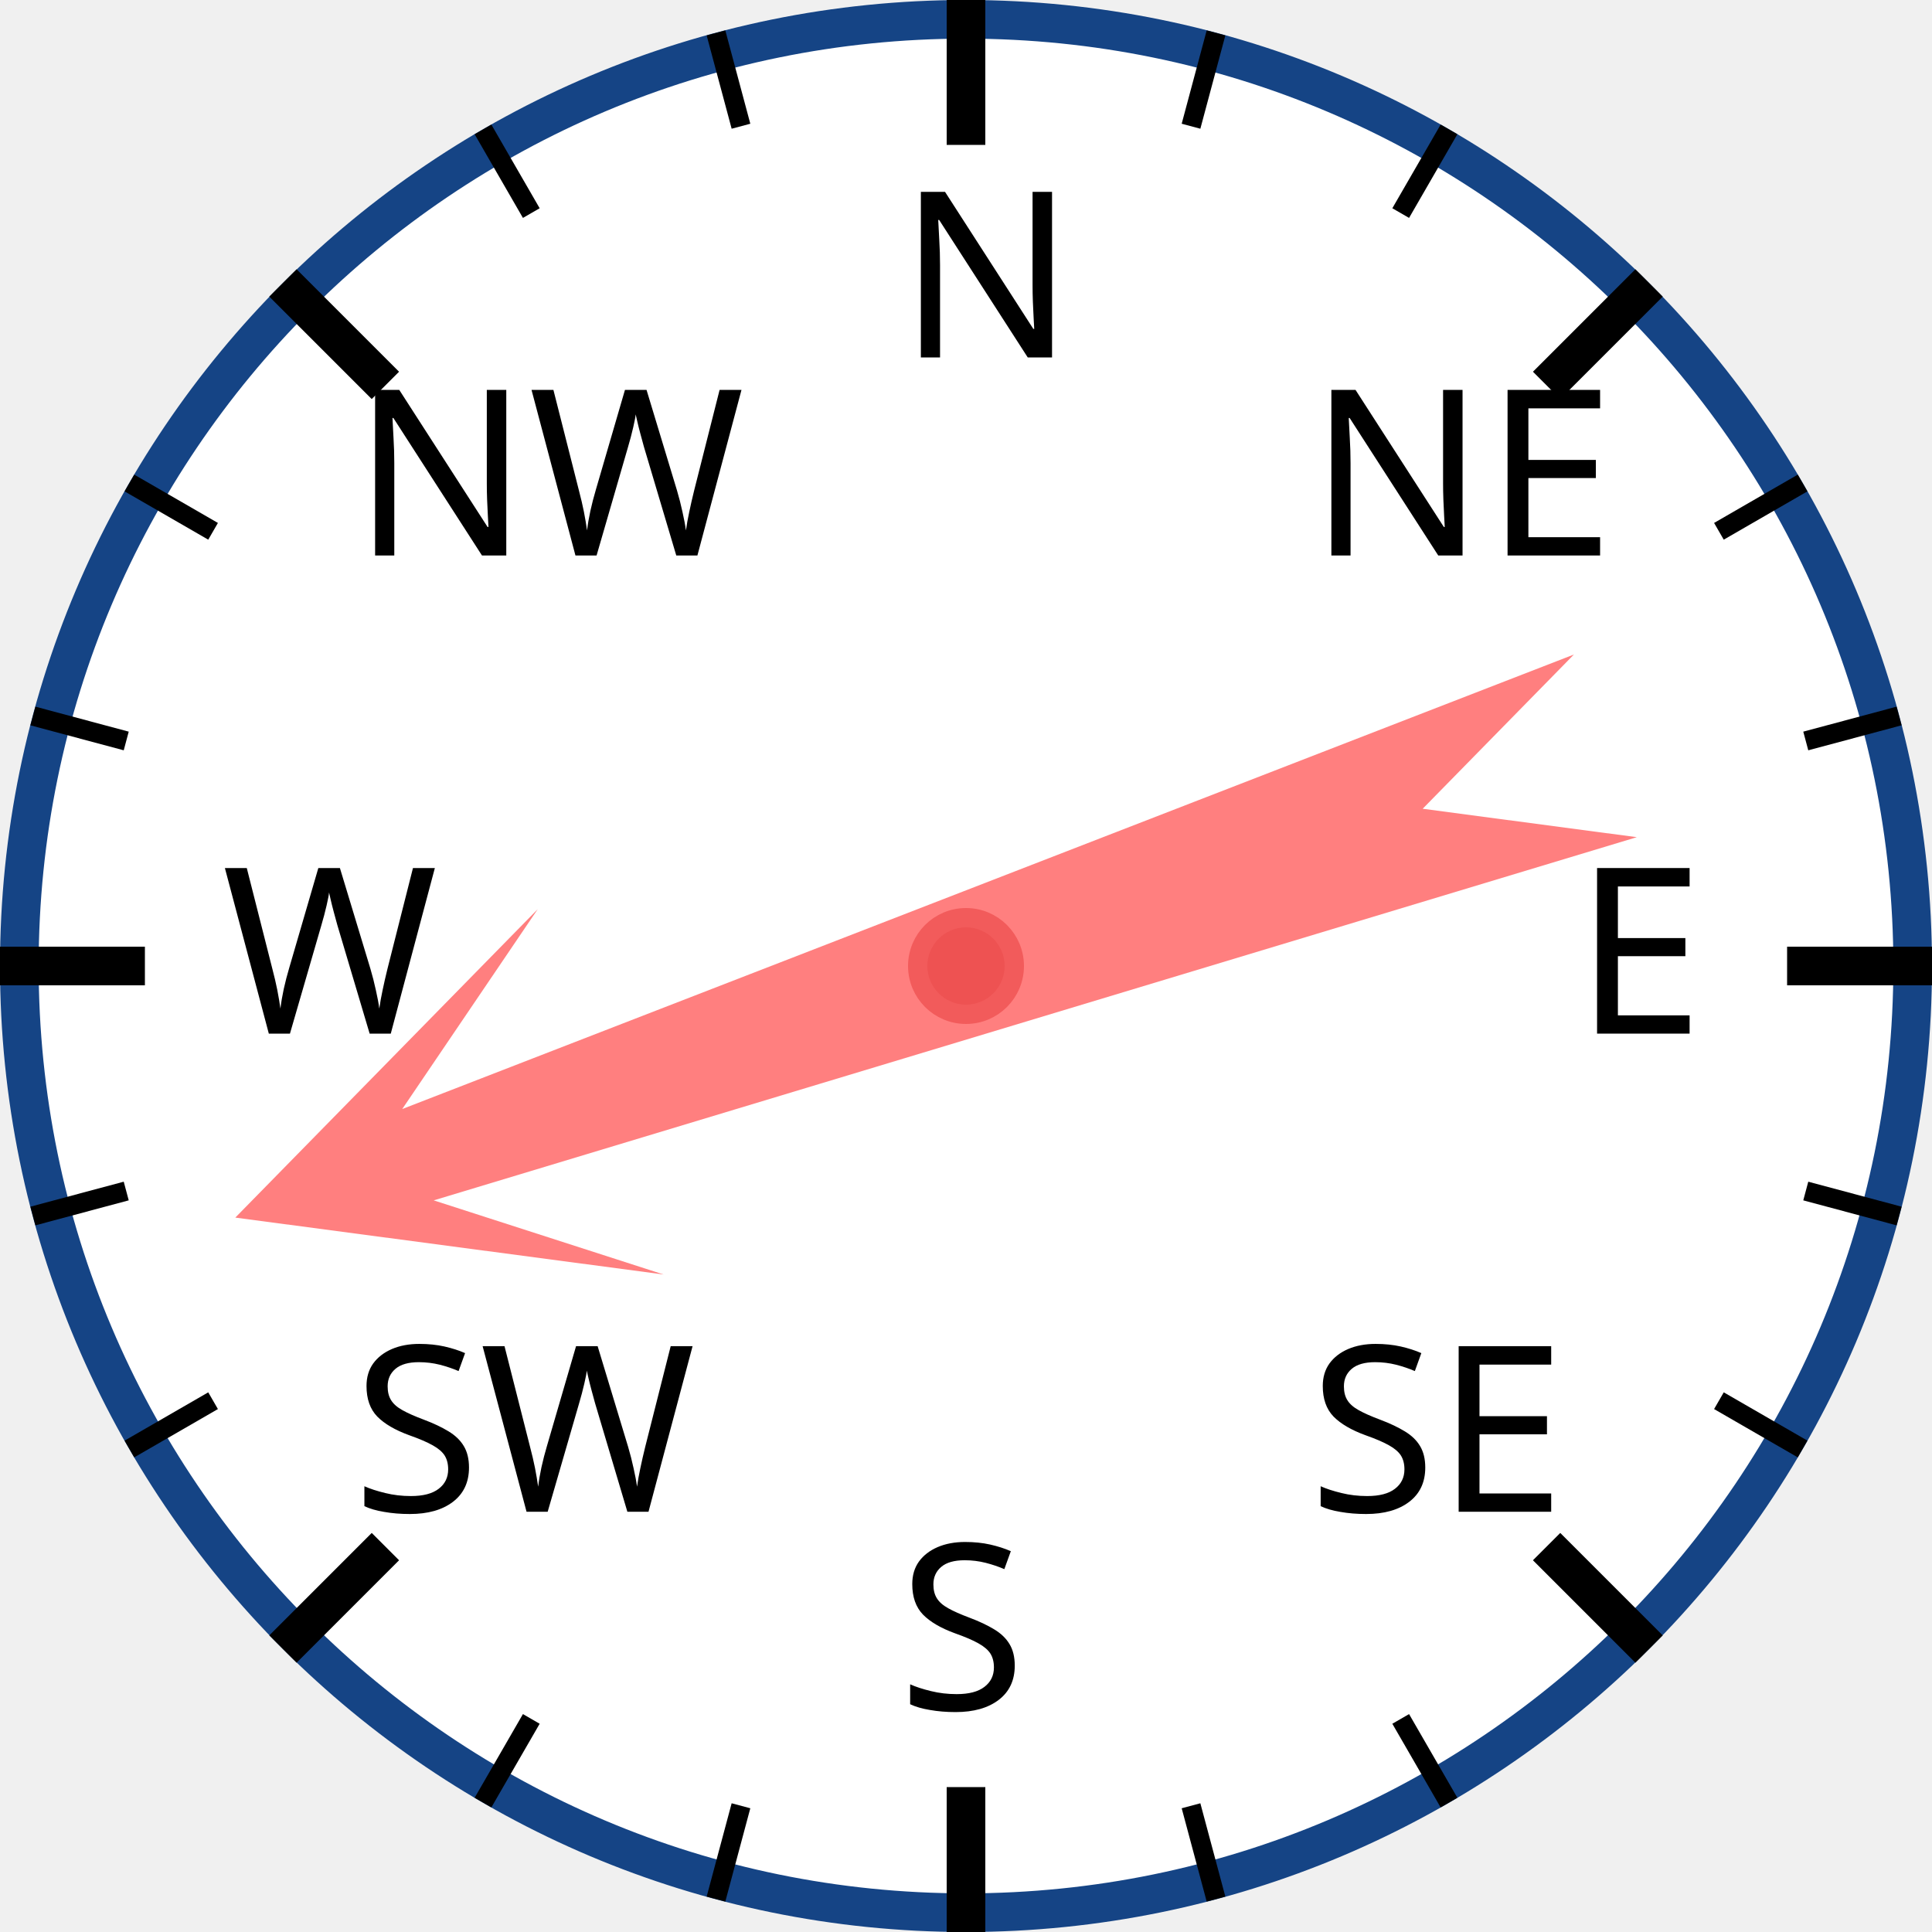
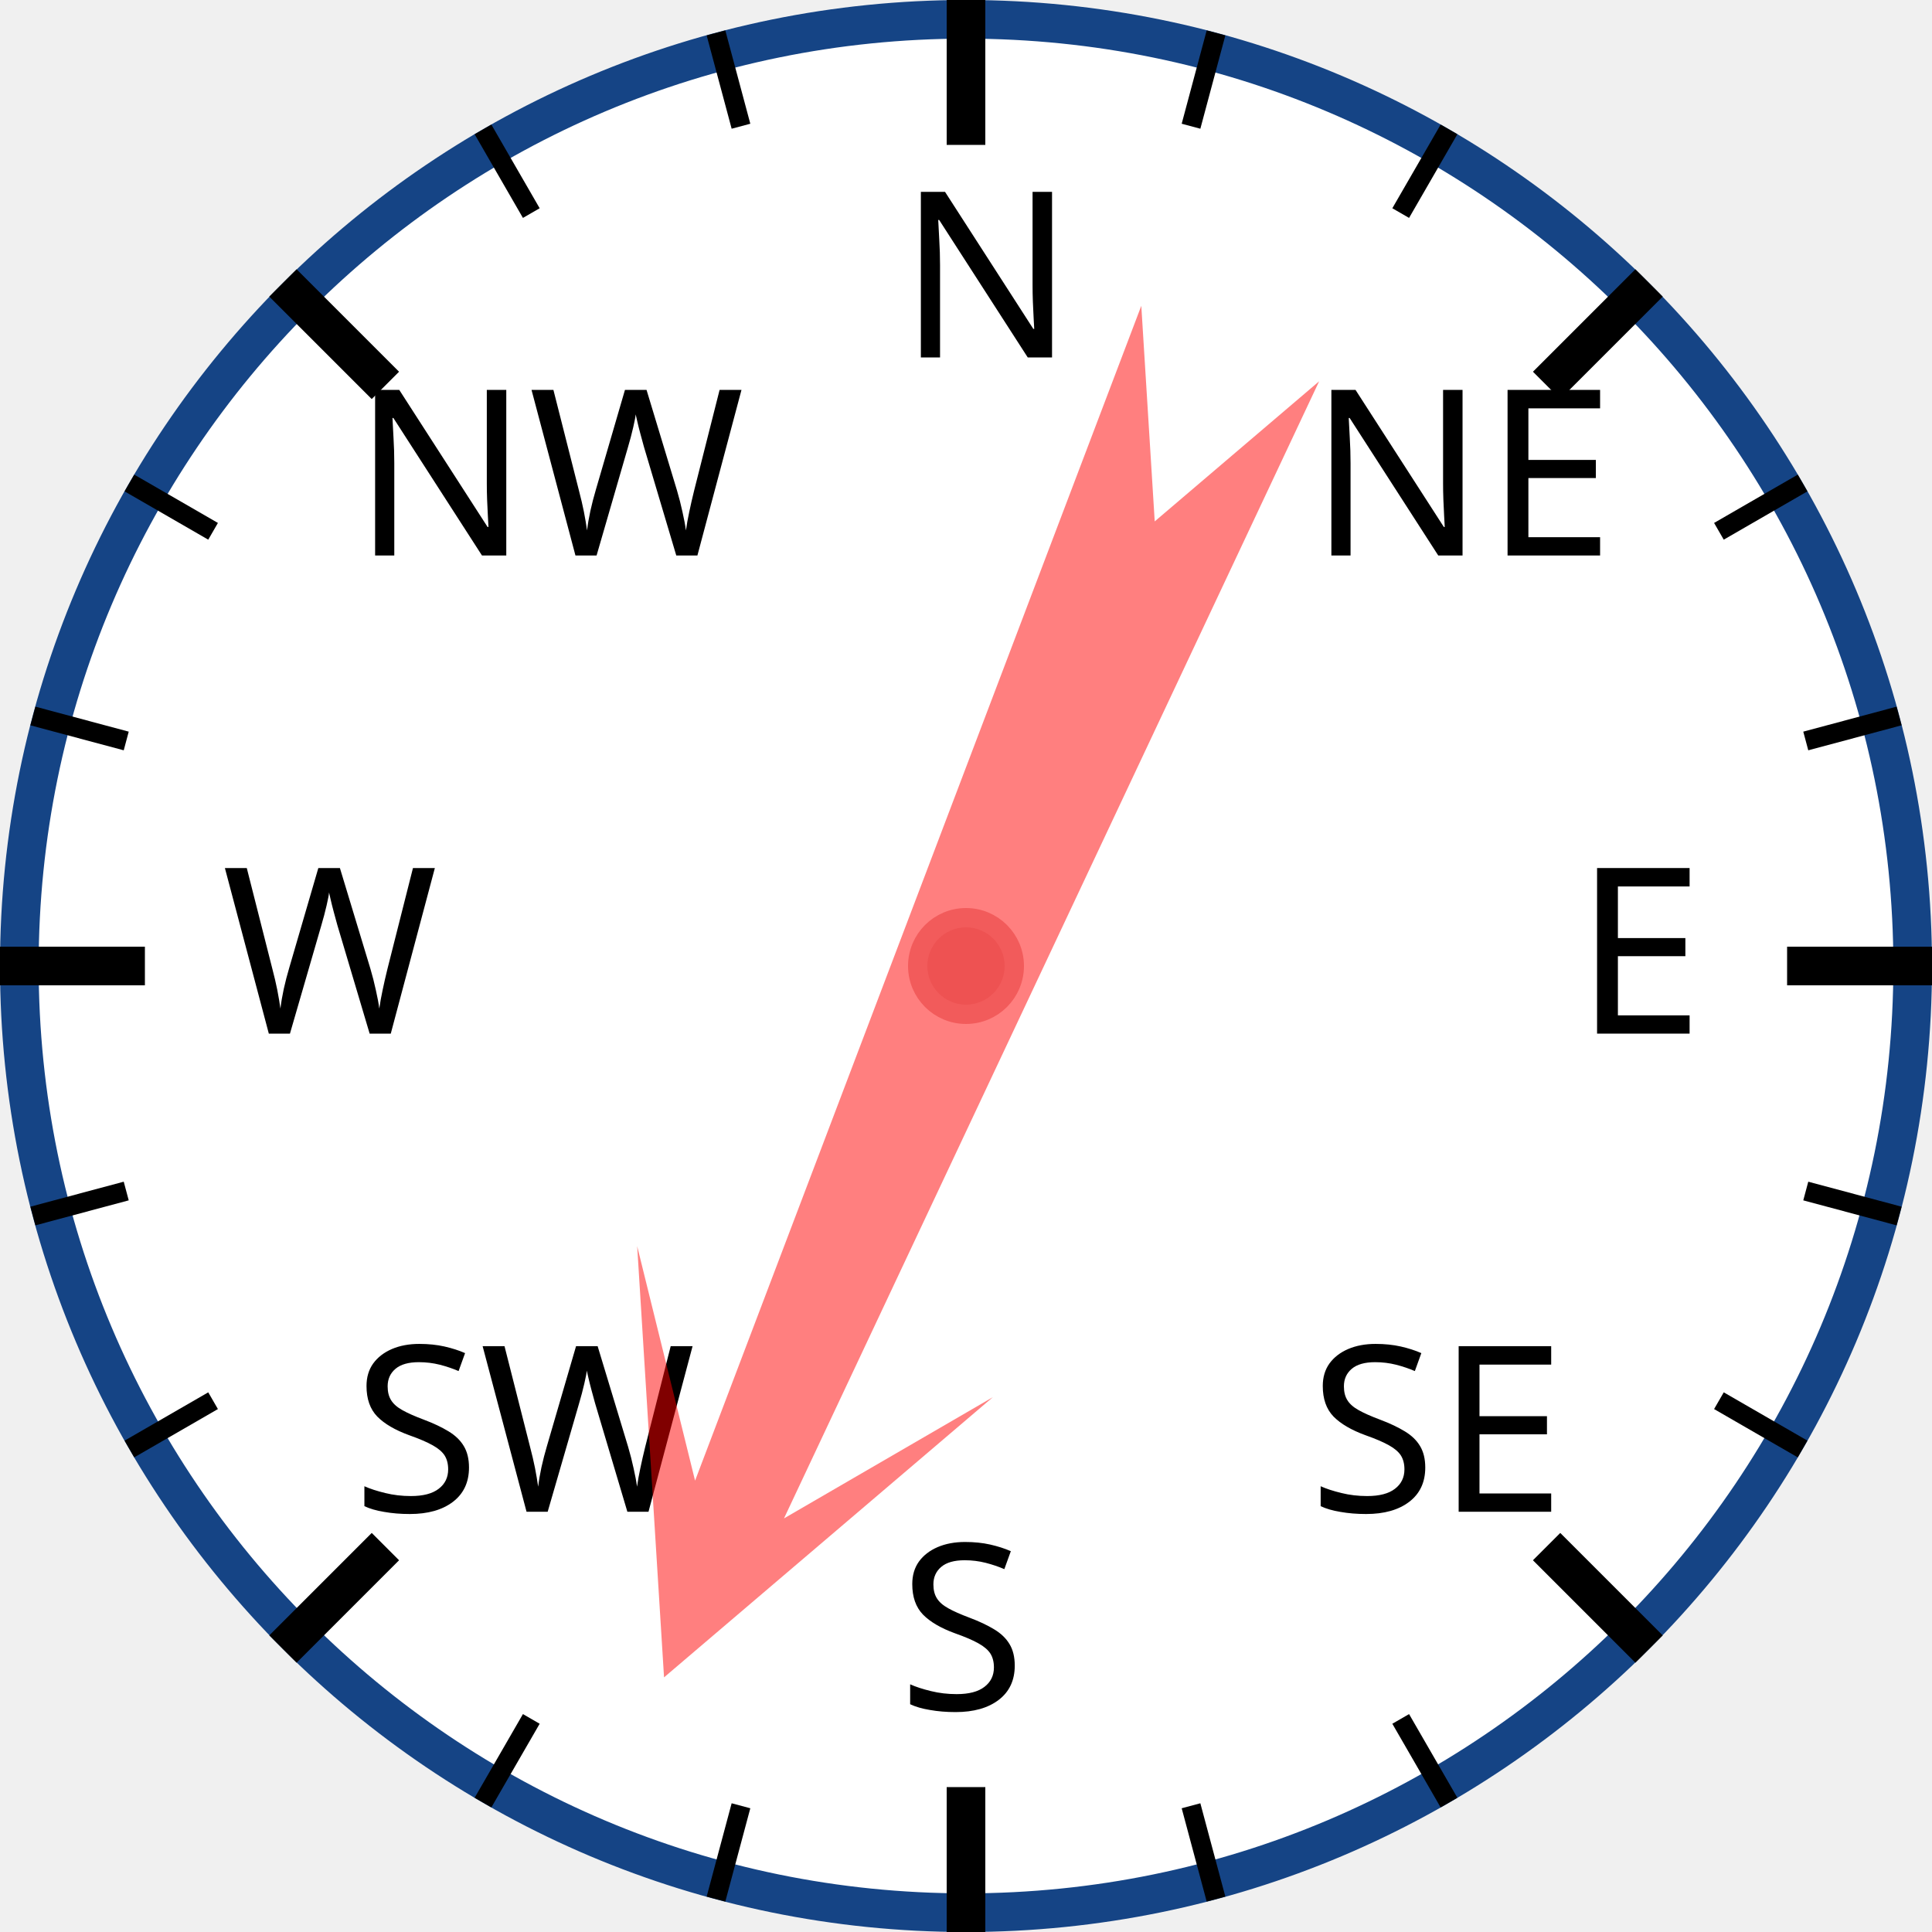
<svg xmlns="http://www.w3.org/2000/svg" width="120px" height="120px" viewBox="0 0 200 200">
  <circle cx="100" cy="100" r="98" style="fill: white; stroke: #154485; stroke-width: 4;" />
  <text x="93.0" y="37.0" style="font-family: sans-serif; font-size: 18pt;">N</text>
  <line x1="100.0" y1="0.0" x2="100.0" y2="15.0" style="stroke: black; stroke-width: 4;" />
  <line x1="74.118" y1="3.407" x2="76.706" y2="13.067" style="stroke: black; stroke-width: 2;" />
  <line x1="50" y1="13.397" x2="55" y2="22.058" style="stroke: black; stroke-width: 2;" />
  <text x="36.503" y="57.503" style="font-family: sans-serif; font-size: 18pt;">NW</text>
  <line x1="29.289" y1="29.289" x2="39.896" y2="39.896" style="stroke: black; stroke-width: 4;" />
  <line x1="13.397" y1="50" x2="22.058" y2="55" style="stroke: black; stroke-width: 2;" />
  <line x1="3.407" y1="74.118" x2="13.067" y2="76.706" style="stroke: black; stroke-width: 2;" />
  <text x="23.0" y="107.0" style="font-family: sans-serif; font-size: 18pt;">W</text>
  <line x1="0.0" y1="100.0" x2="15.0" y2="100.0" style="stroke: black; stroke-width: 4;" />
  <line x1="3.407" y1="125.882" x2="13.067" y2="123.294" style="stroke: black; stroke-width: 2;" />
  <line x1="13.397" y1="150" x2="22.058" y2="145" style="stroke: black; stroke-width: 2;" />
  <text x="36.503" y="156.497" style="font-family: sans-serif; font-size: 18pt;">SW</text>
  <line x1="29.289" y1="170.711" x2="39.896" y2="160.104" style="stroke: black; stroke-width: 4;" />
  <line x1="50" y1="186.603" x2="55" y2="177.942" style="stroke: black; stroke-width: 2;" />
  <line x1="74.118" y1="196.593" x2="76.706" y2="186.933" style="stroke: black; stroke-width: 2;" />
  <text x="93" y="177.0" style="font-family: sans-serif; font-size: 18pt;">S</text>
  <line x1="100" y1="200.0" x2="100" y2="185.0" style="stroke: black; stroke-width: 4;" />
  <line x1="125.882" y1="196.593" x2="123.294" y2="186.933" style="stroke: black; stroke-width: 2;" />
  <line x1="150.0" y1="186.603" x2="145.0" y2="177.942" style="stroke: black; stroke-width: 2;" />
  <text x="135.497" y="156.497" style="font-family: sans-serif; font-size: 18pt;">SE</text>
  <line x1="170.711" y1="170.711" x2="160.104" y2="160.104" style="stroke: black; stroke-width: 4;" />
  <line x1="186.603" y1="150" x2="177.942" y2="145" style="stroke: black; stroke-width: 2;" />
  <line x1="196.593" y1="125.882" x2="186.933" y2="123.294" style="stroke: black; stroke-width: 2;" />
  <text x="163.0" y="107" style="font-family: sans-serif; font-size: 18pt;">E</text>
  <line x1="200.0" y1="100" x2="185.0" y2="100" style="stroke: black; stroke-width: 4;" />
  <line x1="196.593" y1="74.118" x2="186.933" y2="76.706" style="stroke: black; stroke-width: 2;" />
  <line x1="186.603" y1="50" x2="177.942" y2="55" style="stroke: black; stroke-width: 2;" />
  <text x="135.497" y="57.503" style="font-family: sans-serif; font-size: 18pt;">NE</text>
  <line x1="170.711" y1="29.289" x2="160.104" y2="39.896" style="stroke: black; stroke-width: 4;" />
  <line x1="150" y1="13.397" x2="145" y2="22.058" style="stroke: black; stroke-width: 2;" />
  <line x1="125.882" y1="3.407" x2="123.294" y2="13.067" style="stroke: black; stroke-width: 2;" />
-   <polygon points="100 20 120 60 105 40 110 170 100 150 90 170 95 40 80 60" style="fill: red; fill-opacity: 0.5;" transform="rotate(251,100,100)" />
+   <polygon points="100 20 120 60 105 40 110 170 100 150 90 170 95 40 80 60" style="fill: red; fill-opacity: 0.5;" transform="rotate(203,100,100)" />
  <circle cx="100" cy="100" r="5" style="fill: #EE5252; stroke: #F25B5B; stroke-width: 2;" />
</svg>
